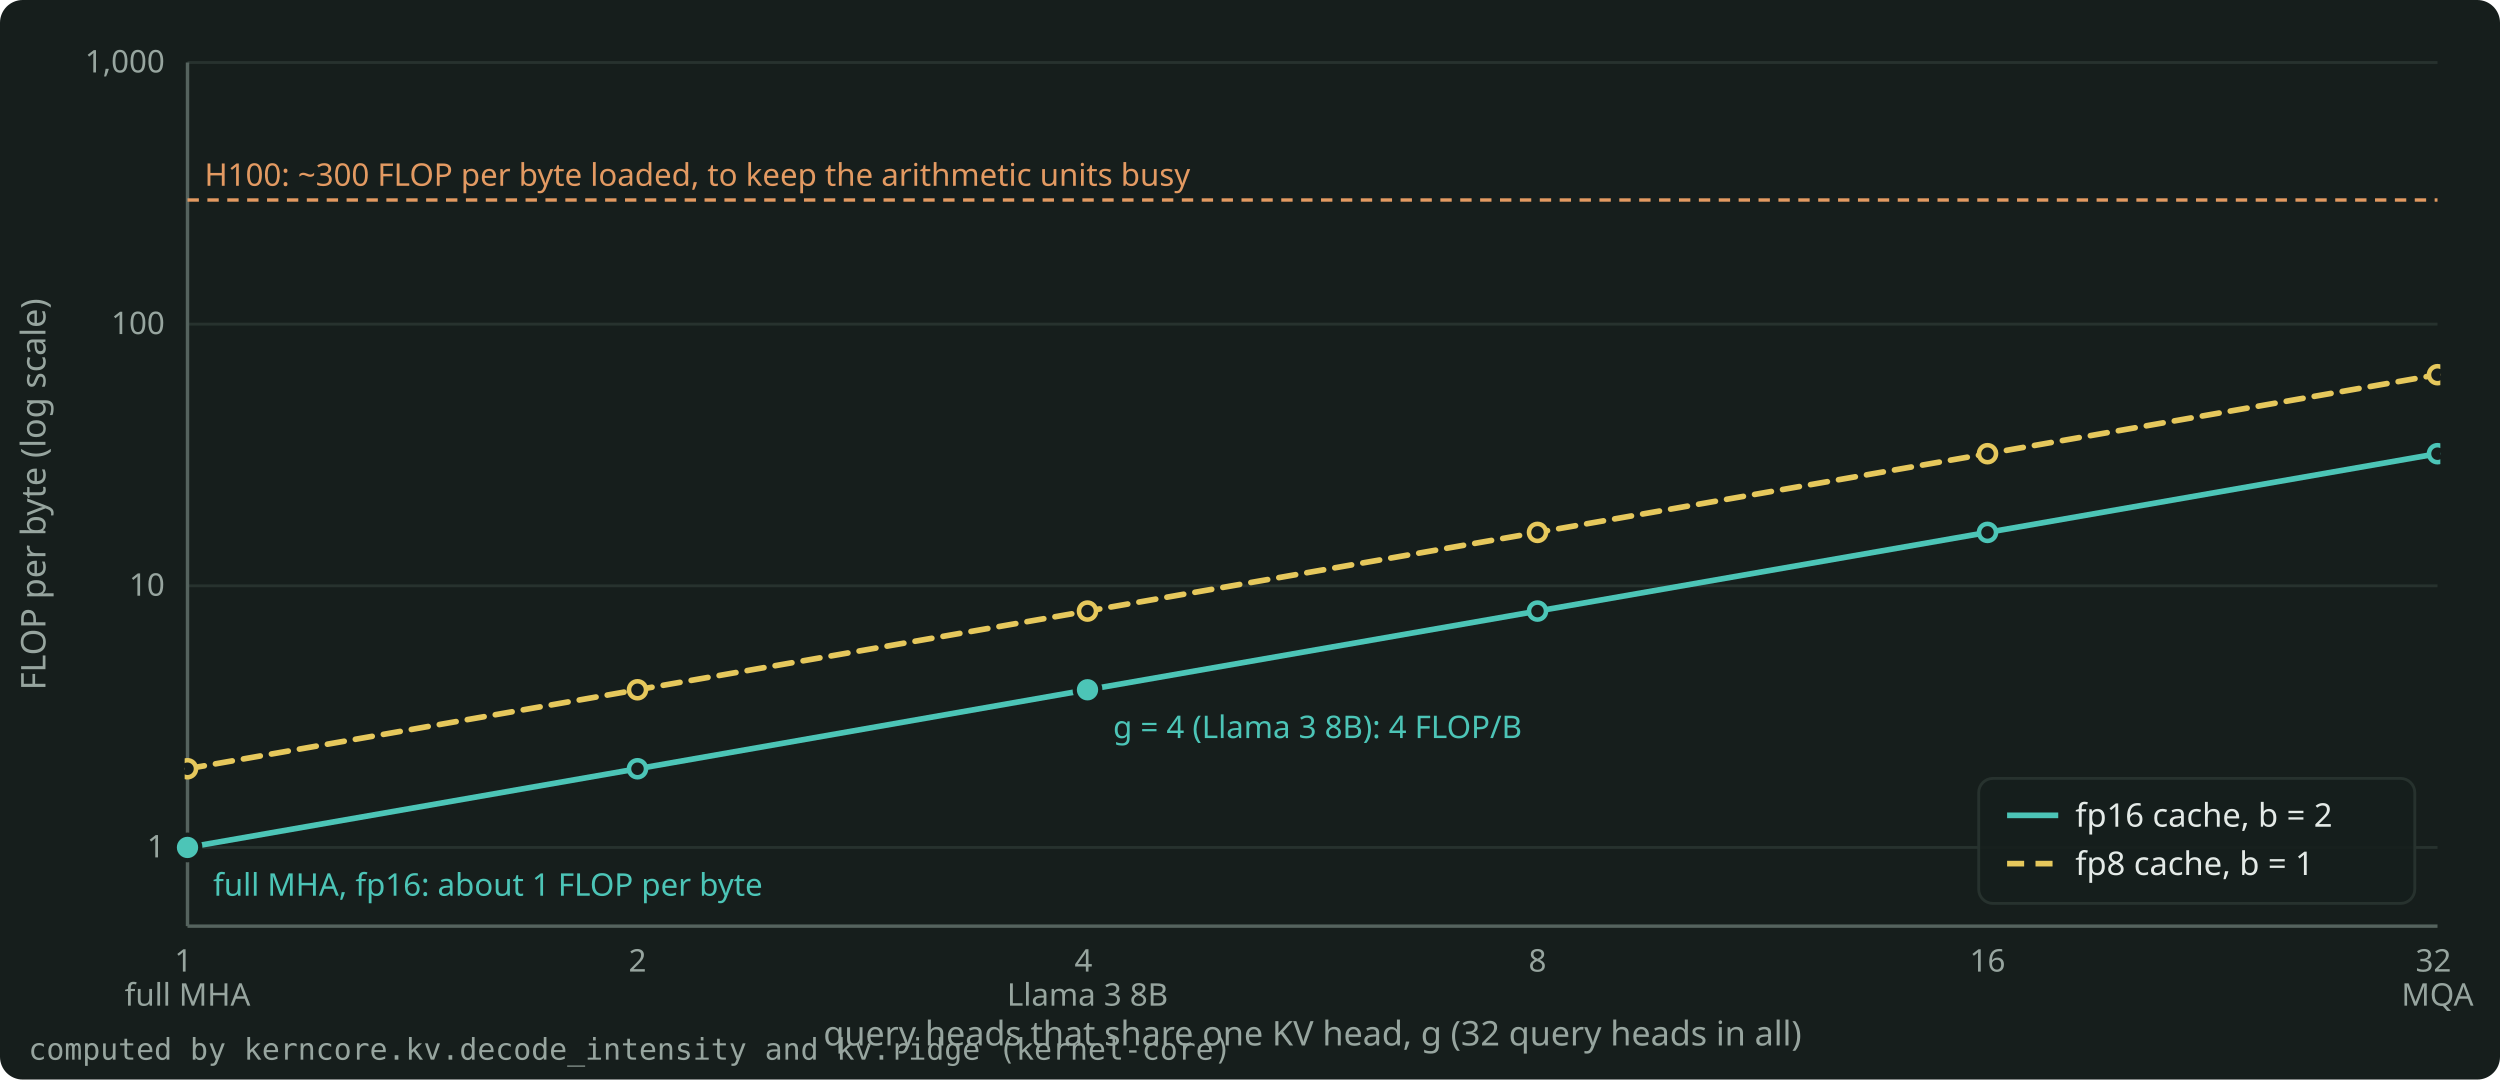
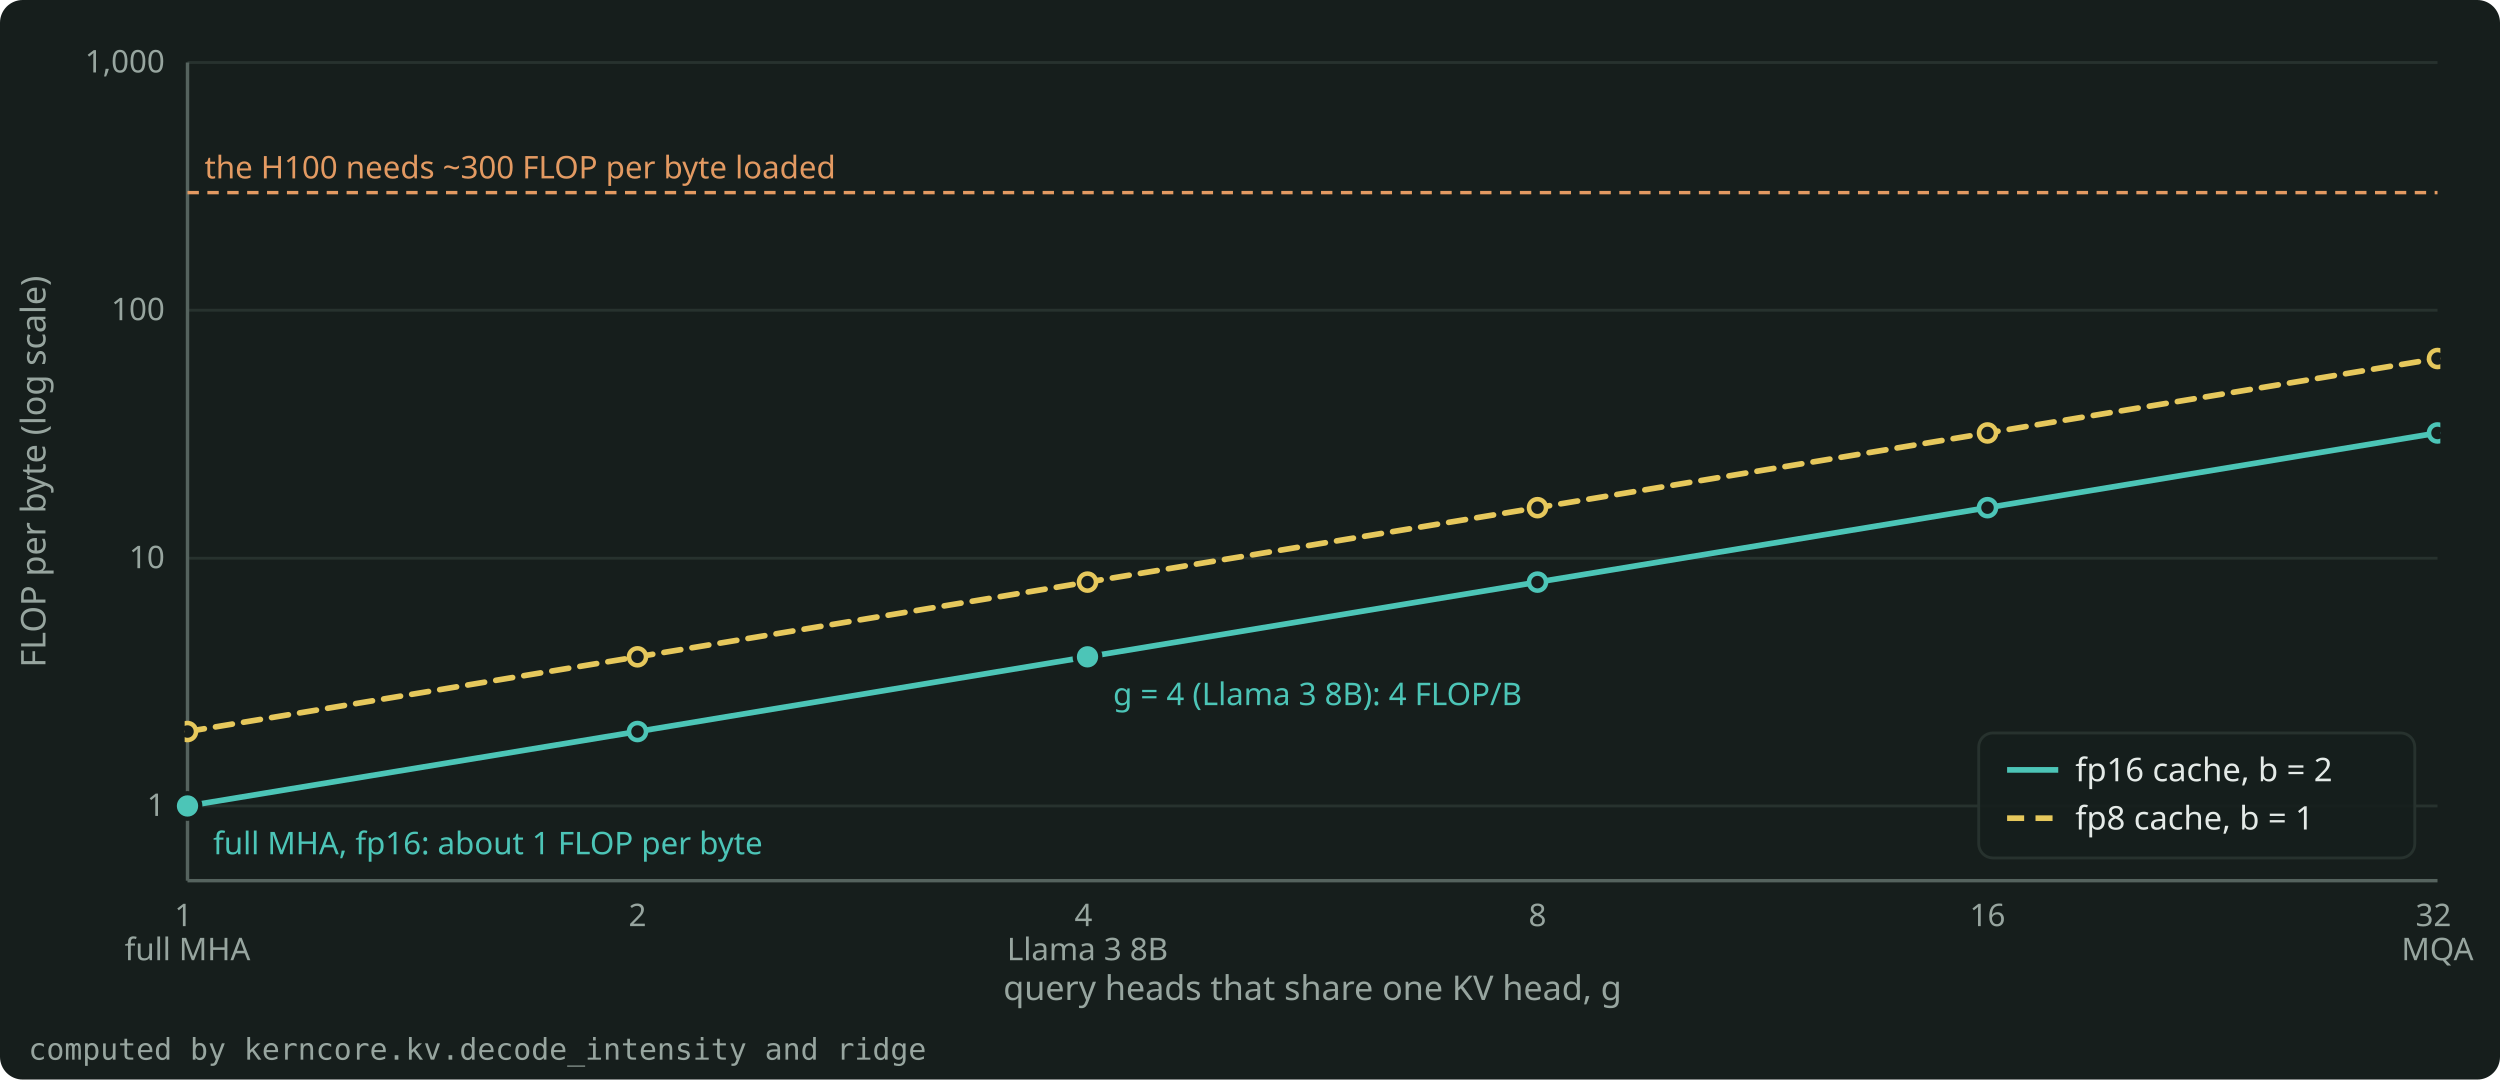
- <svg xmlns="http://www.w3.org/2000/svg" width="880" height="380" viewBox="0 0 880 380" role="img" aria-label="Decode attention does 2g/b FLOP per cached byte: 1 for full MHA in fp16 and 4 for Llama 3 8B, about two orders of magnitude under the ~300 that the H100 needs." style="color: #E4EAE7">
+ <svg xmlns="http://www.w3.org/2000/svg" width="880" height="380" viewBox="0 0 880 380" role="img" aria-label="Decode attention does 2g/b FLOP per byte: 1 for full MHA and 4 for Llama 3 8B in fp16, against the ~300 that the H100 needs." style="color: #E4EAE7">
  <rect x="0" y="0" width="880" height="380" rx="8" fill="#161E1C" />
  <g font-family="Bricolage Grotesque, system-ui, sans-serif" font-size="12" fill="currentColor">
    <g stroke="#27322E" stroke-width="1">
-       <line x1="66.0" y1="298.3" x2="858.0" y2="298.3" />
-       <line x1="66.0" y1="206.2" x2="858.0" y2="206.2" />
-       <line x1="66.0" y1="114.1" x2="858.0" y2="114.1" />
+       <line x1="66.0" y1="283.7" x2="858.0" y2="283.7" />
+       <line x1="66.0" y1="196.5" x2="858.0" y2="196.5" />
+       <line x1="66.0" y1="109.2" x2="858.0" y2="109.2" />
      <line x1="66.0" y1="22.0" x2="858.0" y2="22.0" />
    </g>
    <g stroke="#55635E" stroke-width="1.2">
-       <line x1="66.0" y1="326.0" x2="858.0" y2="326.0" />
-       <line x1="66.0" y1="326.0" x2="66.0" y2="22.0" />
+       <line x1="66.0" y1="310.0" x2="858.0" y2="310.0" />
+       <line x1="66.0" y1="310.0" x2="66.0" y2="22.0" />
    </g>
    <g font-size="11" fill="#97A59F">
-       <text x="58.0" y="301.8" text-anchor="end">1</text>
-       <text x="58.0" y="209.7" text-anchor="end">10</text>
-       <text x="58.0" y="117.6" text-anchor="end">100</text>
+       <text x="58.0" y="287.2" text-anchor="end">1</text>
+       <text x="58.0" y="200.0" text-anchor="end">10</text>
+       <text x="58.0" y="112.7" text-anchor="end">100</text>
      <text x="58.0" y="25.5" text-anchor="end">1,000</text>
-       <text x="66.0" y="342.0" text-anchor="middle">
+       <text x="66.0" y="326.0" text-anchor="middle">
        <tspan x="66.0" dy="0">1</tspan>
        <tspan x="66.0" dy="12">full MHA</tspan>
      </text>
-       <text x="224.4" y="342.0" text-anchor="middle">2</text>
-       <text x="382.8" y="342.0" text-anchor="middle">
+       <text x="224.4" y="326.0" text-anchor="middle">2</text>
+       <text x="382.8" y="326.0" text-anchor="middle">
        <tspan x="382.8" dy="0">4</tspan>
        <tspan x="382.8" dy="12">Llama 3 8B</tspan>
      </text>
-       <text x="541.2" y="342.0" text-anchor="middle">8</text>
-       <text x="699.6" y="342.0" text-anchor="middle">16</text>
-       <text x="858.0" y="342.0" text-anchor="middle">
+       <text x="541.2" y="326.0" text-anchor="middle">8</text>
+       <text x="699.6" y="326.0" text-anchor="middle">16</text>
+       <text x="858.0" y="326.0" text-anchor="middle">
        <tspan x="858.0" dy="0">32</tspan>
        <tspan x="858.0" dy="12">MQA</tspan>
      </text>
    </g>
-     <text x="462.0" y="368.0" text-anchor="middle" fill="#97A59F">query heads that share one KV head, g (32 query heads in all)</text>
-     <text x="16" y="174.0" text-anchor="middle" fill="#97A59F" transform="rotate(-90 16 174.0)">FLOP per byte (log scale)</text>
+     <text x="462.0" y="352.0" text-anchor="middle" fill="#97A59F">query heads that share one KV head, g</text>
+     <text x="16" y="166.0" text-anchor="middle" fill="#97A59F" transform="rotate(-90 16 166.0)">FLOP per byte (log scale)</text>
    <clipPath id="plot">
-       <rect x="65.0" y="16.0" width="794.0" height="311.0" />
+       <rect x="65.0" y="16.0" width="794.0" height="295.0" />
    </clipPath>
    <g clip-path="url(#plot)">
-       <path d="M66.0 298.3 L224.4 270.6 L382.8 242.8 L541.2 215.1 L699.6 187.4 L858.0 159.7" fill="none" stroke="#4CC5B7" stroke-width="2" stroke-linejoin="round" stroke-linecap="round" />
-       <circle cx="66.0" cy="298.3" r="3" fill="#161E1C" stroke="#4CC5B7" stroke-width="1.6" />
-       <circle cx="224.4" cy="270.6" r="3" fill="#161E1C" stroke="#4CC5B7" stroke-width="1.6" />
-       <circle cx="382.8" cy="242.8" r="3" fill="#161E1C" stroke="#4CC5B7" stroke-width="1.6" />
-       <circle cx="541.2" cy="215.1" r="3" fill="#161E1C" stroke="#4CC5B7" stroke-width="1.6" />
-       <circle cx="699.6" cy="187.4" r="3" fill="#161E1C" stroke="#4CC5B7" stroke-width="1.6" />
-       <circle cx="858.0" cy="159.7" r="3" fill="#161E1C" stroke="#4CC5B7" stroke-width="1.6" />
-       <path d="M66.0 270.6 L224.4 242.8 L382.8 215.1 L541.2 187.4 L699.6 159.7 L858.0 131.9" fill="none" stroke="#E6C85C" stroke-width="2" stroke-linejoin="round" stroke-linecap="round" stroke-dasharray="6 4" />
-       <circle cx="66.0" cy="270.6" r="3" fill="#161E1C" stroke="#E6C85C" stroke-width="1.6" />
-       <circle cx="224.4" cy="242.8" r="3" fill="#161E1C" stroke="#E6C85C" stroke-width="1.6" />
-       <circle cx="382.8" cy="215.1" r="3" fill="#161E1C" stroke="#E6C85C" stroke-width="1.6" />
-       <circle cx="541.2" cy="187.4" r="3" fill="#161E1C" stroke="#E6C85C" stroke-width="1.6" />
-       <circle cx="699.6" cy="159.7" r="3" fill="#161E1C" stroke="#E6C85C" stroke-width="1.6" />
-       <circle cx="858.0" cy="131.9" r="3" fill="#161E1C" stroke="#E6C85C" stroke-width="1.6" />
+       <path d="M66.0 283.7 L224.4 257.5 L382.8 231.2 L541.2 204.9 L699.6 178.7 L858.0 152.4" fill="none" stroke="#4CC5B7" stroke-width="2" stroke-linejoin="round" stroke-linecap="round" />
+       <circle cx="66.0" cy="283.7" r="3" fill="#161E1C" stroke="#4CC5B7" stroke-width="1.6" />
+       <circle cx="224.4" cy="257.5" r="3" fill="#161E1C" stroke="#4CC5B7" stroke-width="1.6" />
+       <circle cx="382.8" cy="231.2" r="3" fill="#161E1C" stroke="#4CC5B7" stroke-width="1.6" />
+       <circle cx="541.2" cy="204.9" r="3" fill="#161E1C" stroke="#4CC5B7" stroke-width="1.6" />
+       <circle cx="699.6" cy="178.7" r="3" fill="#161E1C" stroke="#4CC5B7" stroke-width="1.6" />
+       <circle cx="858.0" cy="152.4" r="3" fill="#161E1C" stroke="#4CC5B7" stroke-width="1.6" />
+       <path d="M66.0 257.5 L224.4 231.2 L382.8 204.9 L541.2 178.7 L699.6 152.4 L858.0 126.2" fill="none" stroke="#E6C85C" stroke-width="2" stroke-linejoin="round" stroke-linecap="round" stroke-dasharray="6 4" />
+       <circle cx="66.0" cy="257.5" r="3" fill="#161E1C" stroke="#E6C85C" stroke-width="1.6" />
+       <circle cx="224.4" cy="231.2" r="3" fill="#161E1C" stroke="#E6C85C" stroke-width="1.6" />
+       <circle cx="382.8" cy="204.9" r="3" fill="#161E1C" stroke="#E6C85C" stroke-width="1.6" />
+       <circle cx="541.2" cy="178.7" r="3" fill="#161E1C" stroke="#E6C85C" stroke-width="1.6" />
+       <circle cx="699.6" cy="152.4" r="3" fill="#161E1C" stroke="#E6C85C" stroke-width="1.6" />
+       <circle cx="858.0" cy="126.2" r="3" fill="#161E1C" stroke="#E6C85C" stroke-width="1.6" />
    </g>
-     <line x1="66.0" y1="70.4" x2="858.0" y2="70.4" stroke="#E39A62" stroke-width="1.2" stroke-dasharray="4 3" />
-     <text x="72.0" y="65.4" text-anchor="start" font-size="11" fill="#E39A62">H100: ~300 FLOP per byte loaded, to keep the arithmetic units busy</text>
-     <circle cx="66.0" cy="298.3" r="4.5" fill="#4CC5B7" stroke="#161E1C" stroke-width="1.5" />
-     <text x="75.0" y="315.3" text-anchor="start" font-size="11" fill="#4CC5B7">full MHA, fp16: about 1 FLOP per byte</text>
-     <circle cx="382.8" cy="242.8" r="4.5" fill="#4CC5B7" stroke="#161E1C" stroke-width="1.5" />
-     <text x="391.8" y="259.8" text-anchor="start" font-size="11" fill="#4CC5B7">g = 4 (Llama 3 8B): 4 FLOP/B</text>
+     <line x1="66.0" y1="67.8" x2="858.0" y2="67.8" stroke="#E39A62" stroke-width="1.2" stroke-dasharray="4 3" />
+     <text x="72.0" y="62.8" text-anchor="start" font-size="11" fill="#E39A62">the H100 needs ~300 FLOP per byte loaded</text>
+     <circle cx="66.0" cy="283.7" r="4.5" fill="#4CC5B7" stroke="#161E1C" stroke-width="1.5" />
+     <text x="75.0" y="300.7" text-anchor="start" font-size="11" fill="#4CC5B7">full MHA, fp16: about 1 FLOP per byte</text>
+     <circle cx="382.8" cy="231.2" r="4.5" fill="#4CC5B7" stroke="#161E1C" stroke-width="1.5" />
+     <text x="391.8" y="248.2" text-anchor="start" font-size="11" fill="#4CC5B7">g = 4 (Llama 3 8B): 4 FLOP/B</text>
    <g font-size="11.5">
-       <rect x="696.5" y="274.0" width="153.5" height="44.0" rx="5" fill="#161E1C" fill-opacity="0.9" stroke="#27322E" />
-       <line x1="706.5" y1="287.0" x2="724.5" y2="287.0" stroke="#4CC5B7" stroke-width="2" />
-       <text x="730.5" y="291.0" fill="currentColor">fp16 cache, b = 2</text>
-       <line x1="706.5" y1="304.0" x2="724.5" y2="304.0" stroke="#E6C85C" stroke-width="2" stroke-dasharray="6 4" />
-       <text x="730.5" y="308.0" fill="currentColor">fp8 cache, b = 1</text>
+       <rect x="696.5" y="258.0" width="153.5" height="44.0" rx="5" fill="#161E1C" fill-opacity="0.9" stroke="#27322E" />
+       <line x1="706.5" y1="271.0" x2="724.5" y2="271.0" stroke="#4CC5B7" stroke-width="2" />
+       <text x="730.5" y="275.0" fill="currentColor">fp16 cache, b = 2</text>
+       <line x1="706.5" y1="288.0" x2="724.5" y2="288.0" stroke="#E6C85C" stroke-width="2" stroke-dasharray="6 4" />
+       <text x="730.5" y="292.0" fill="currentColor">fp8 cache, b = 1</text>
    </g>
-     <text x="10" y="373.0" font-size="10.5" fill="#97A59F" font-family="JetBrains Mono, monospace">computed by kerncore.kv.decode_intensity and kv.ridge (kernel-core)</text>
+     <text x="10" y="373.0" font-size="10.5" fill="#97A59F" font-family="JetBrains Mono, monospace">computed by kerncore.kv.decode_intensity and ridge</text>
  </g>
</svg>
